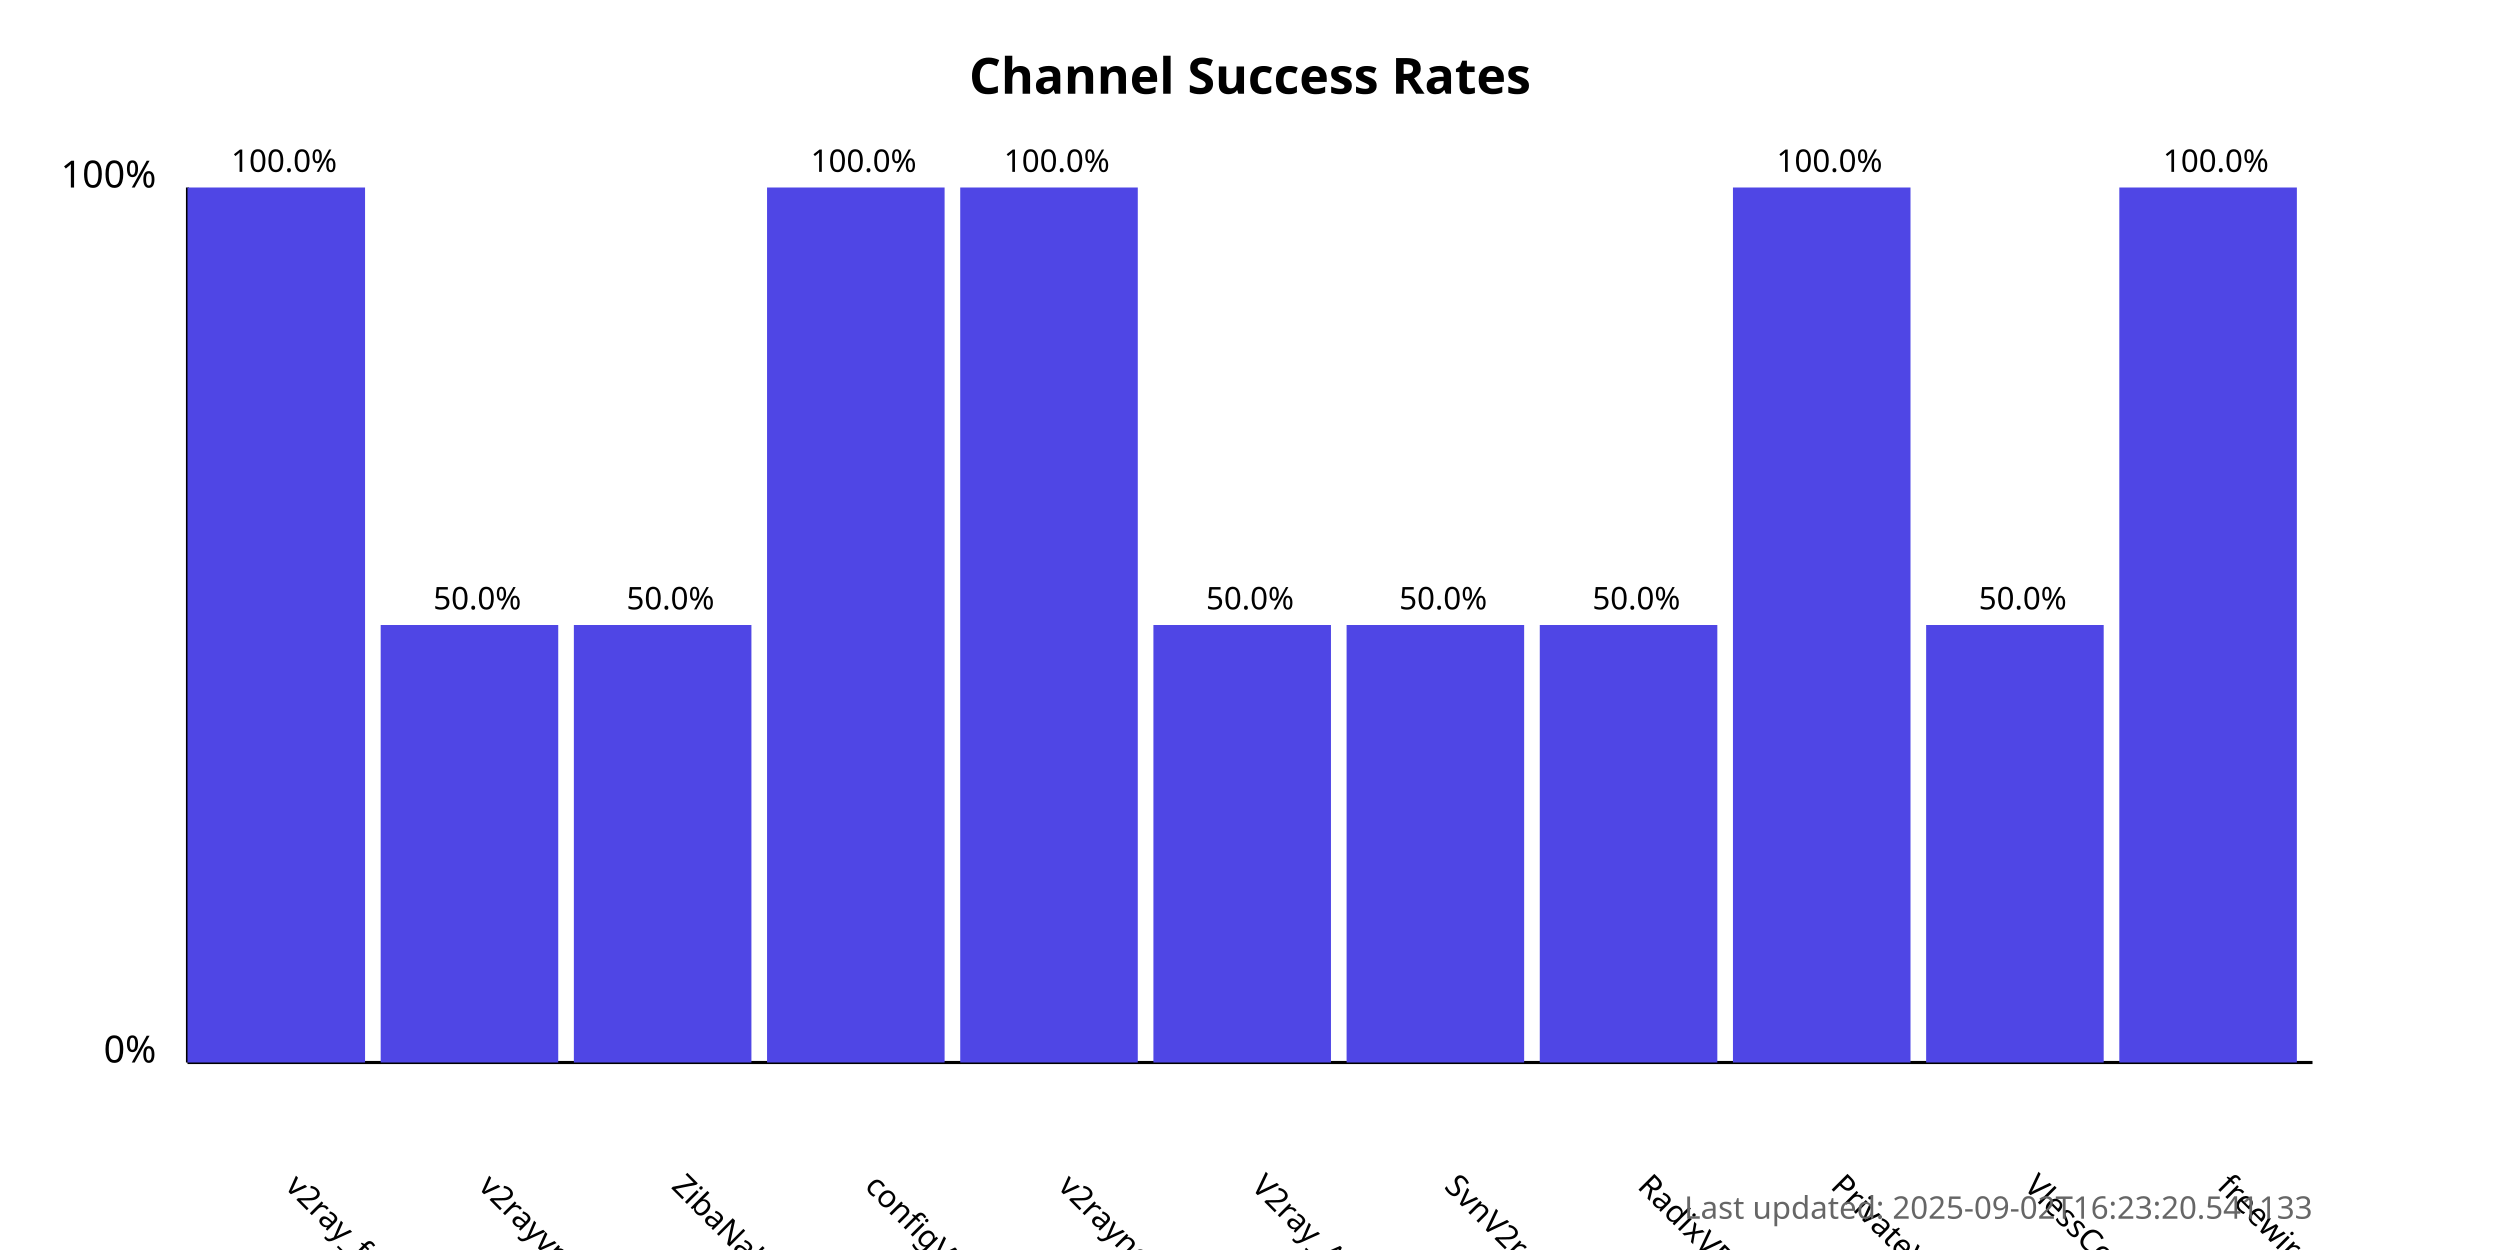
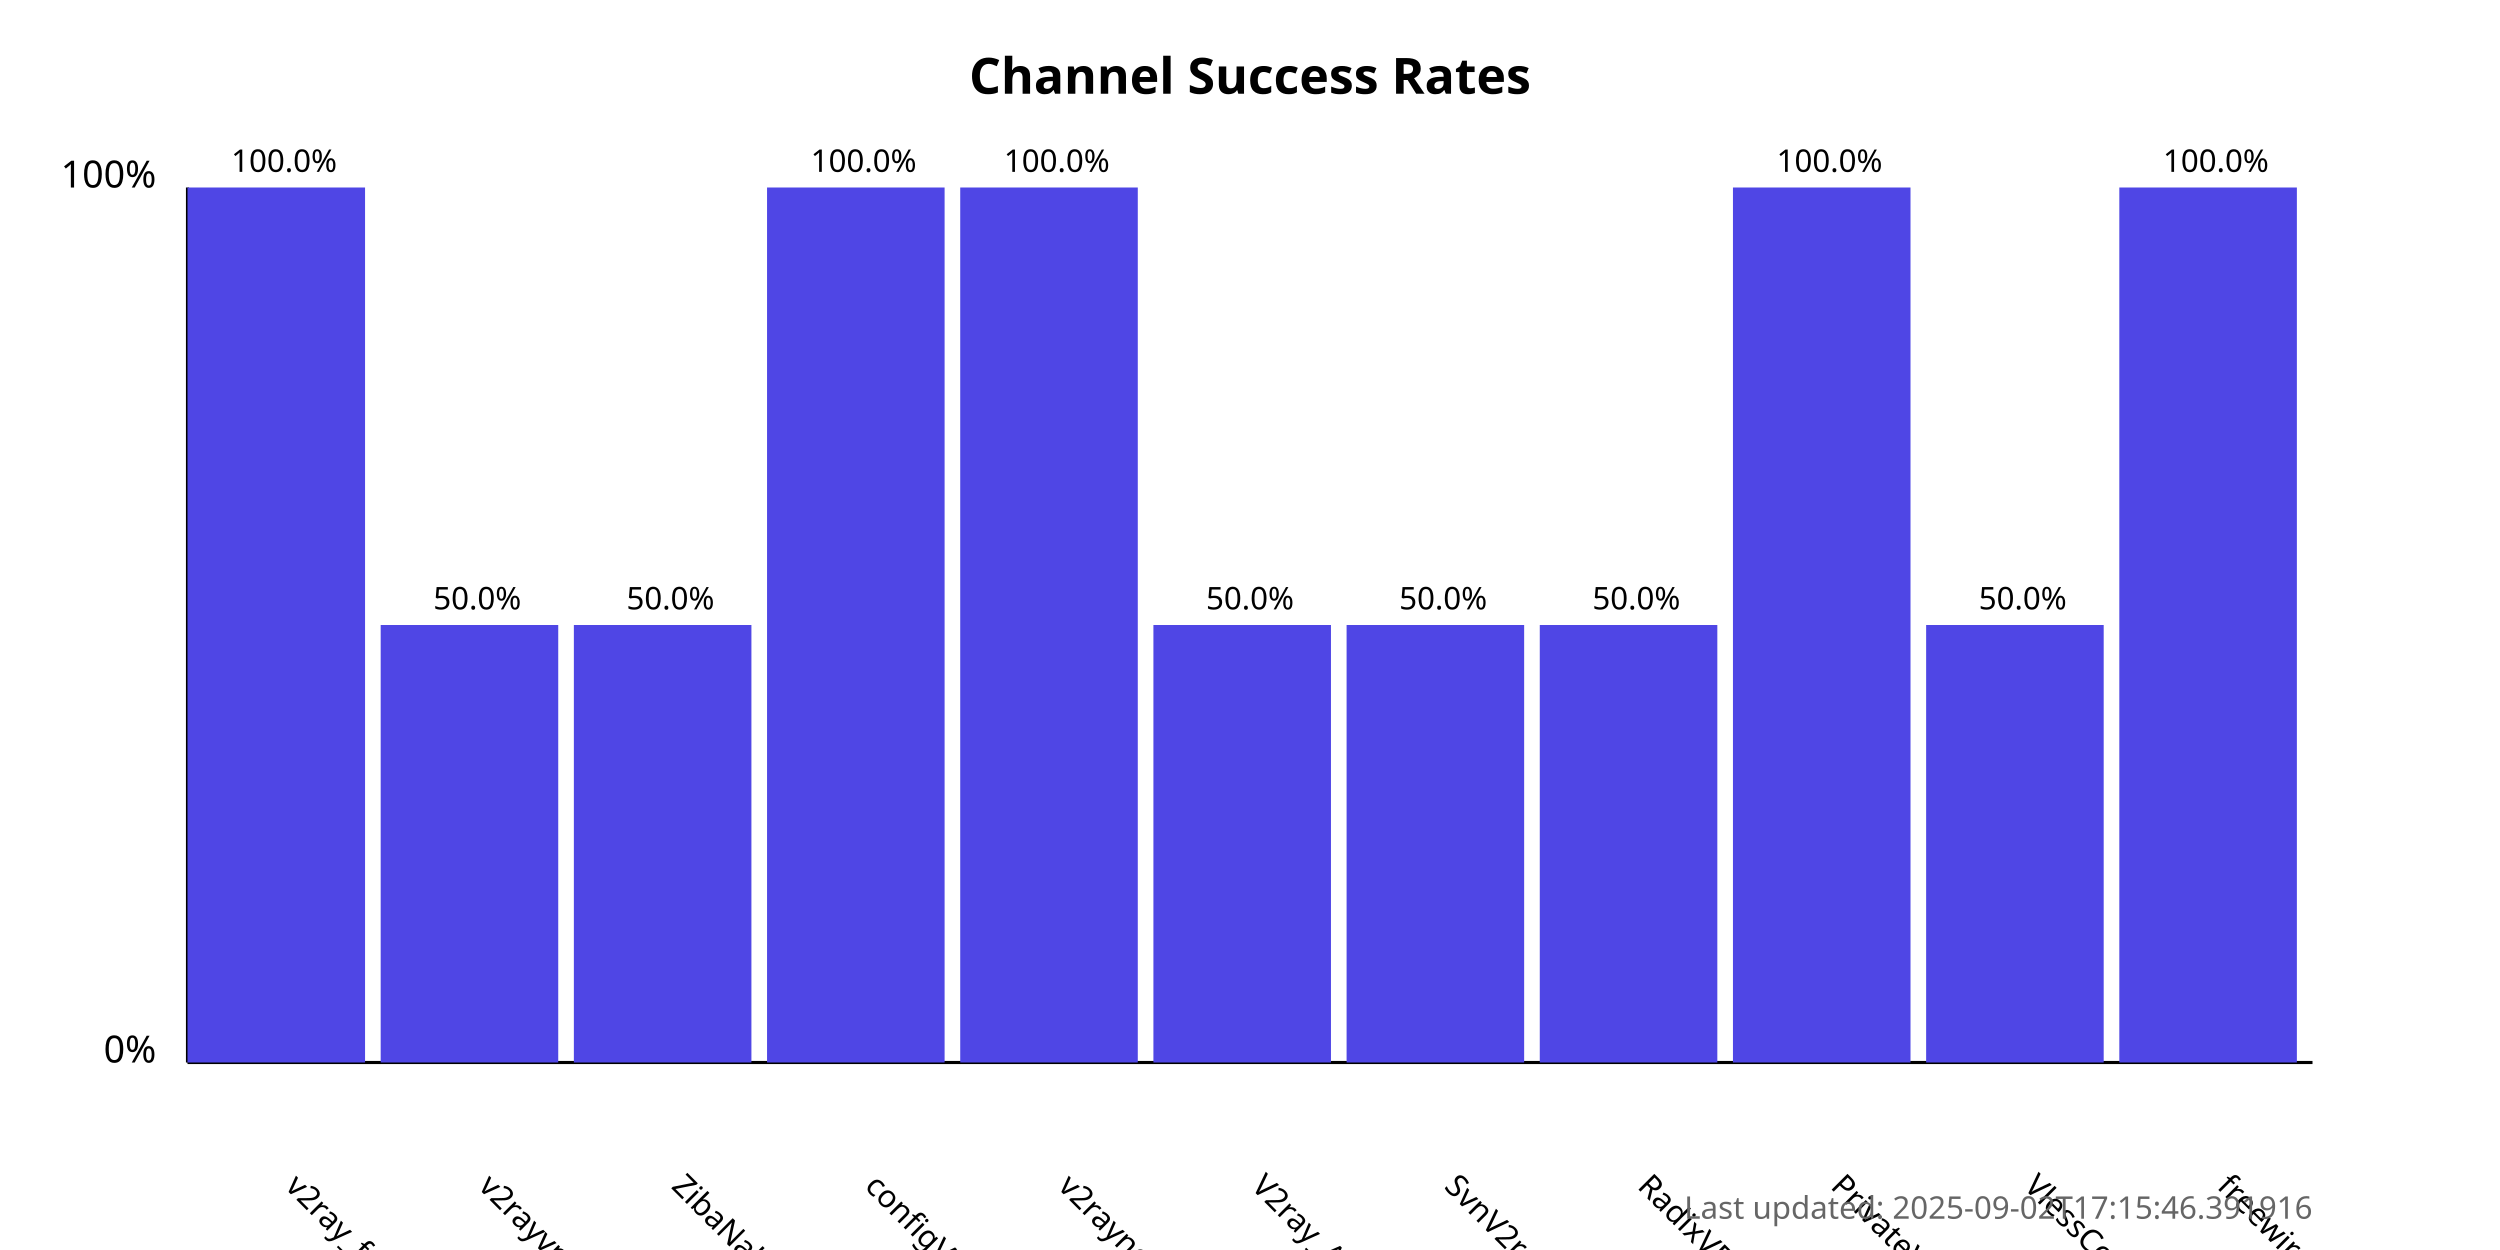
<svg xmlns="http://www.w3.org/2000/svg" width="800" height="400">
  <style>
            .chart-title { font: bold 16px sans-serif; }
            .axis-label { font: 12px sans-serif; }
            .tick-label { font: 10px sans-serif; }
            .bar { fill: #4f46e5; }
            .bar:hover { fill: #6366f1; }
            .timestamp { font: 10px sans-serif; fill: #666; }
        </style>
  <text x="400.0" y="30" text-anchor="middle" class="chart-title">
            Channel Success Rates
        </text>
  <line x1="60" y1="340" x2="60" y2="60" stroke="black" stroke-width="1" />
  <line x1="60" y1="340" x2="740" y2="340" stroke="black" stroke-width="1" />
  <text x="50" y="340" text-anchor="end" class="axis-label">0%</text>
  <text x="50" y="60" text-anchor="end" class="axis-label">100%</text>
  <g>
    <rect x="60" y="60.0" width="56.818" height="280.0" class="bar" />
    <text x="90.909" y="380" transform="rotate(45, 90.90909, 380)" text-anchor="start" class="tick-label">
                v2ray_free_conf
            </text>
    <text x="90.909" y="55.0" text-anchor="middle" class="tick-label">
                100.0%
            </text>
  </g>
  <g>
    <rect x="121.818" y="200.0" width="56.818" height="140.0" class="bar" />
    <text x="152.727" y="380" transform="rotate(45, 152.7273, 380)" text-anchor="start" class="tick-label">
                v2rayvpno
            </text>
    <text x="152.727" y="195.0" text-anchor="middle" class="tick-label">
                50.0%
            </text>
  </g>
  <g>
    <rect x="183.636" y="200.0" width="56.818" height="140.0" class="bar" />
    <text x="214.545" y="380" transform="rotate(45, 214.5455, 380)" text-anchor="start" class="tick-label">
                ZibaNabz
            </text>
    <text x="214.545" y="195.0" text-anchor="middle" class="tick-label">
                50.0%
            </text>
  </g>
  <g>
    <rect x="245.455" y="60.0" width="56.818" height="280.0" class="bar" />
    <text x="276.364" y="380" transform="rotate(45, 276.3636, 380)" text-anchor="start" class="tick-label">
                configV2rayForFree
            </text>
    <text x="276.364" y="55.0" text-anchor="middle" class="tick-label">
                100.0%
            </text>
  </g>
  <g>
    <rect x="307.273" y="60.0" width="56.818" height="280.0" class="bar" />
    <text x="338.182" y="380" transform="rotate(45, 338.1818, 380)" text-anchor="start" class="tick-label">
                v2rayngvpn
            </text>
    <text x="338.182" y="55.0" text-anchor="middle" class="tick-label">
                100.0%
            </text>
  </g>
  <g>
    <rect x="369.091" y="200.0" width="56.818" height="140.0" class="bar" />
    <text x="400.0" y="380" transform="rotate(45, 400.0, 380)" text-anchor="start" class="tick-label">
                V2ray_Alpha
            </text>
    <text x="400.0" y="195.0" text-anchor="middle" class="tick-label">
                50.0%
            </text>
  </g>
  <g>
    <rect x="430.909" y="200.0" width="56.818" height="140.0" class="bar" />
    <text x="461.818" y="380" transform="rotate(45, 461.8182, 380)" text-anchor="start" class="tick-label">
                SvnV2ray
            </text>
    <text x="461.818" y="195.0" text-anchor="middle" class="tick-label">
                50.0%
            </text>
  </g>
  <g>
    <rect x="492.727" y="200.0" width="56.818" height="140.0" class="bar" />
    <text x="523.636" y="380" transform="rotate(45, 523.6364, 380)" text-anchor="start" class="tick-label">
                RadixVPN
            </text>
    <text x="523.636" y="195.0" text-anchor="middle" class="tick-label">
                50.0%
            </text>
  </g>
  <g>
    <rect x="554.545" y="60.0" width="56.818" height="280.0" class="bar" />
    <text x="585.455" y="380" transform="rotate(45, 585.4545, 380)" text-anchor="start" class="tick-label">
                PrivateVPNs
            </text>
    <text x="585.455" y="55.0" text-anchor="middle" class="tick-label">
                100.0%
            </text>
  </g>
  <g>
    <rect x="616.364" y="200.0" width="56.818" height="140.0" class="bar" />
    <text x="647.273" y="380" transform="rotate(45, 647.2727, 380)" text-anchor="start" class="tick-label">
                VlessConfig
            </text>
    <text x="647.273" y="195.0" text-anchor="middle" class="tick-label">
                50.0%
            </text>
  </g>
  <g>
    <rect x="678.182" y="60.0" width="56.818" height="280.0" class="bar" />
    <text x="709.091" y="380" transform="rotate(45, 709.0909, 380)" text-anchor="start" class="tick-label">
                freewireguard
            </text>
    <text x="709.091" y="55.0" text-anchor="middle" class="tick-label">
                100.0%
            </text>
  </g>
  <text x="740" y="390" text-anchor="end" class="timestamp">
-             Last updated: 2025-09-02T16:23:20.541133
+             Last updated: 2025-09-02T17:15:46.391916
        </text>
</svg>
